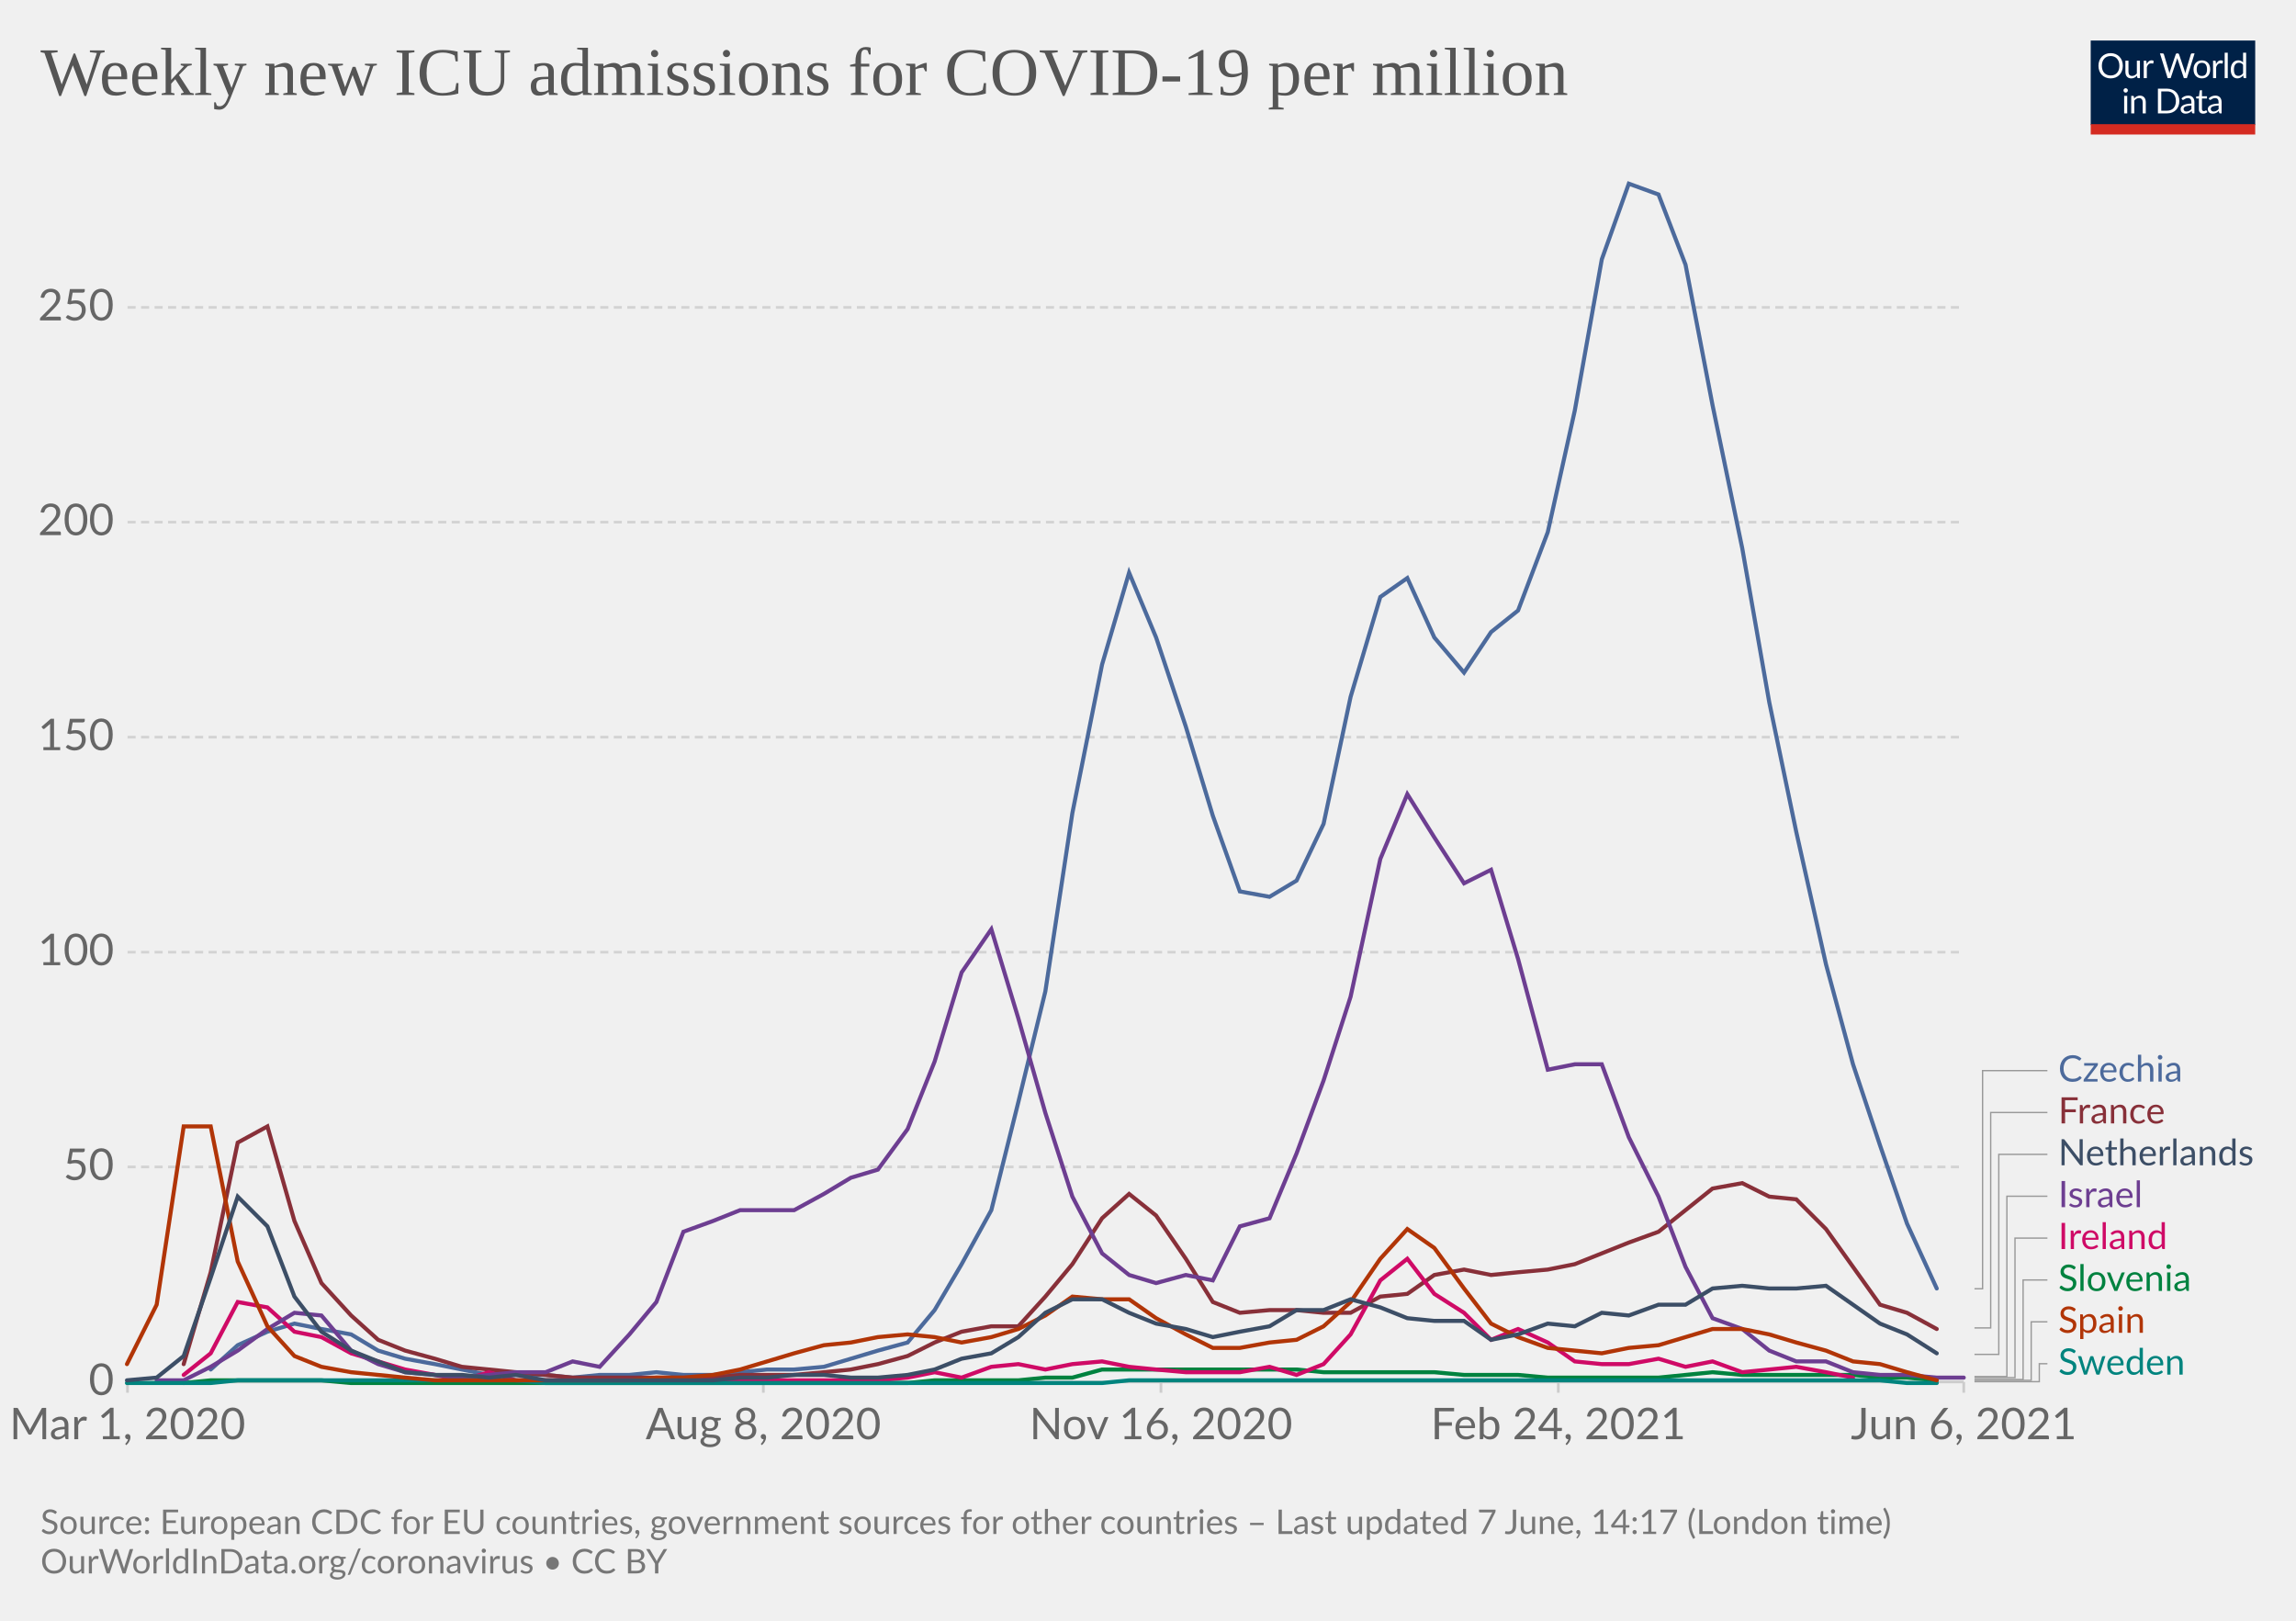
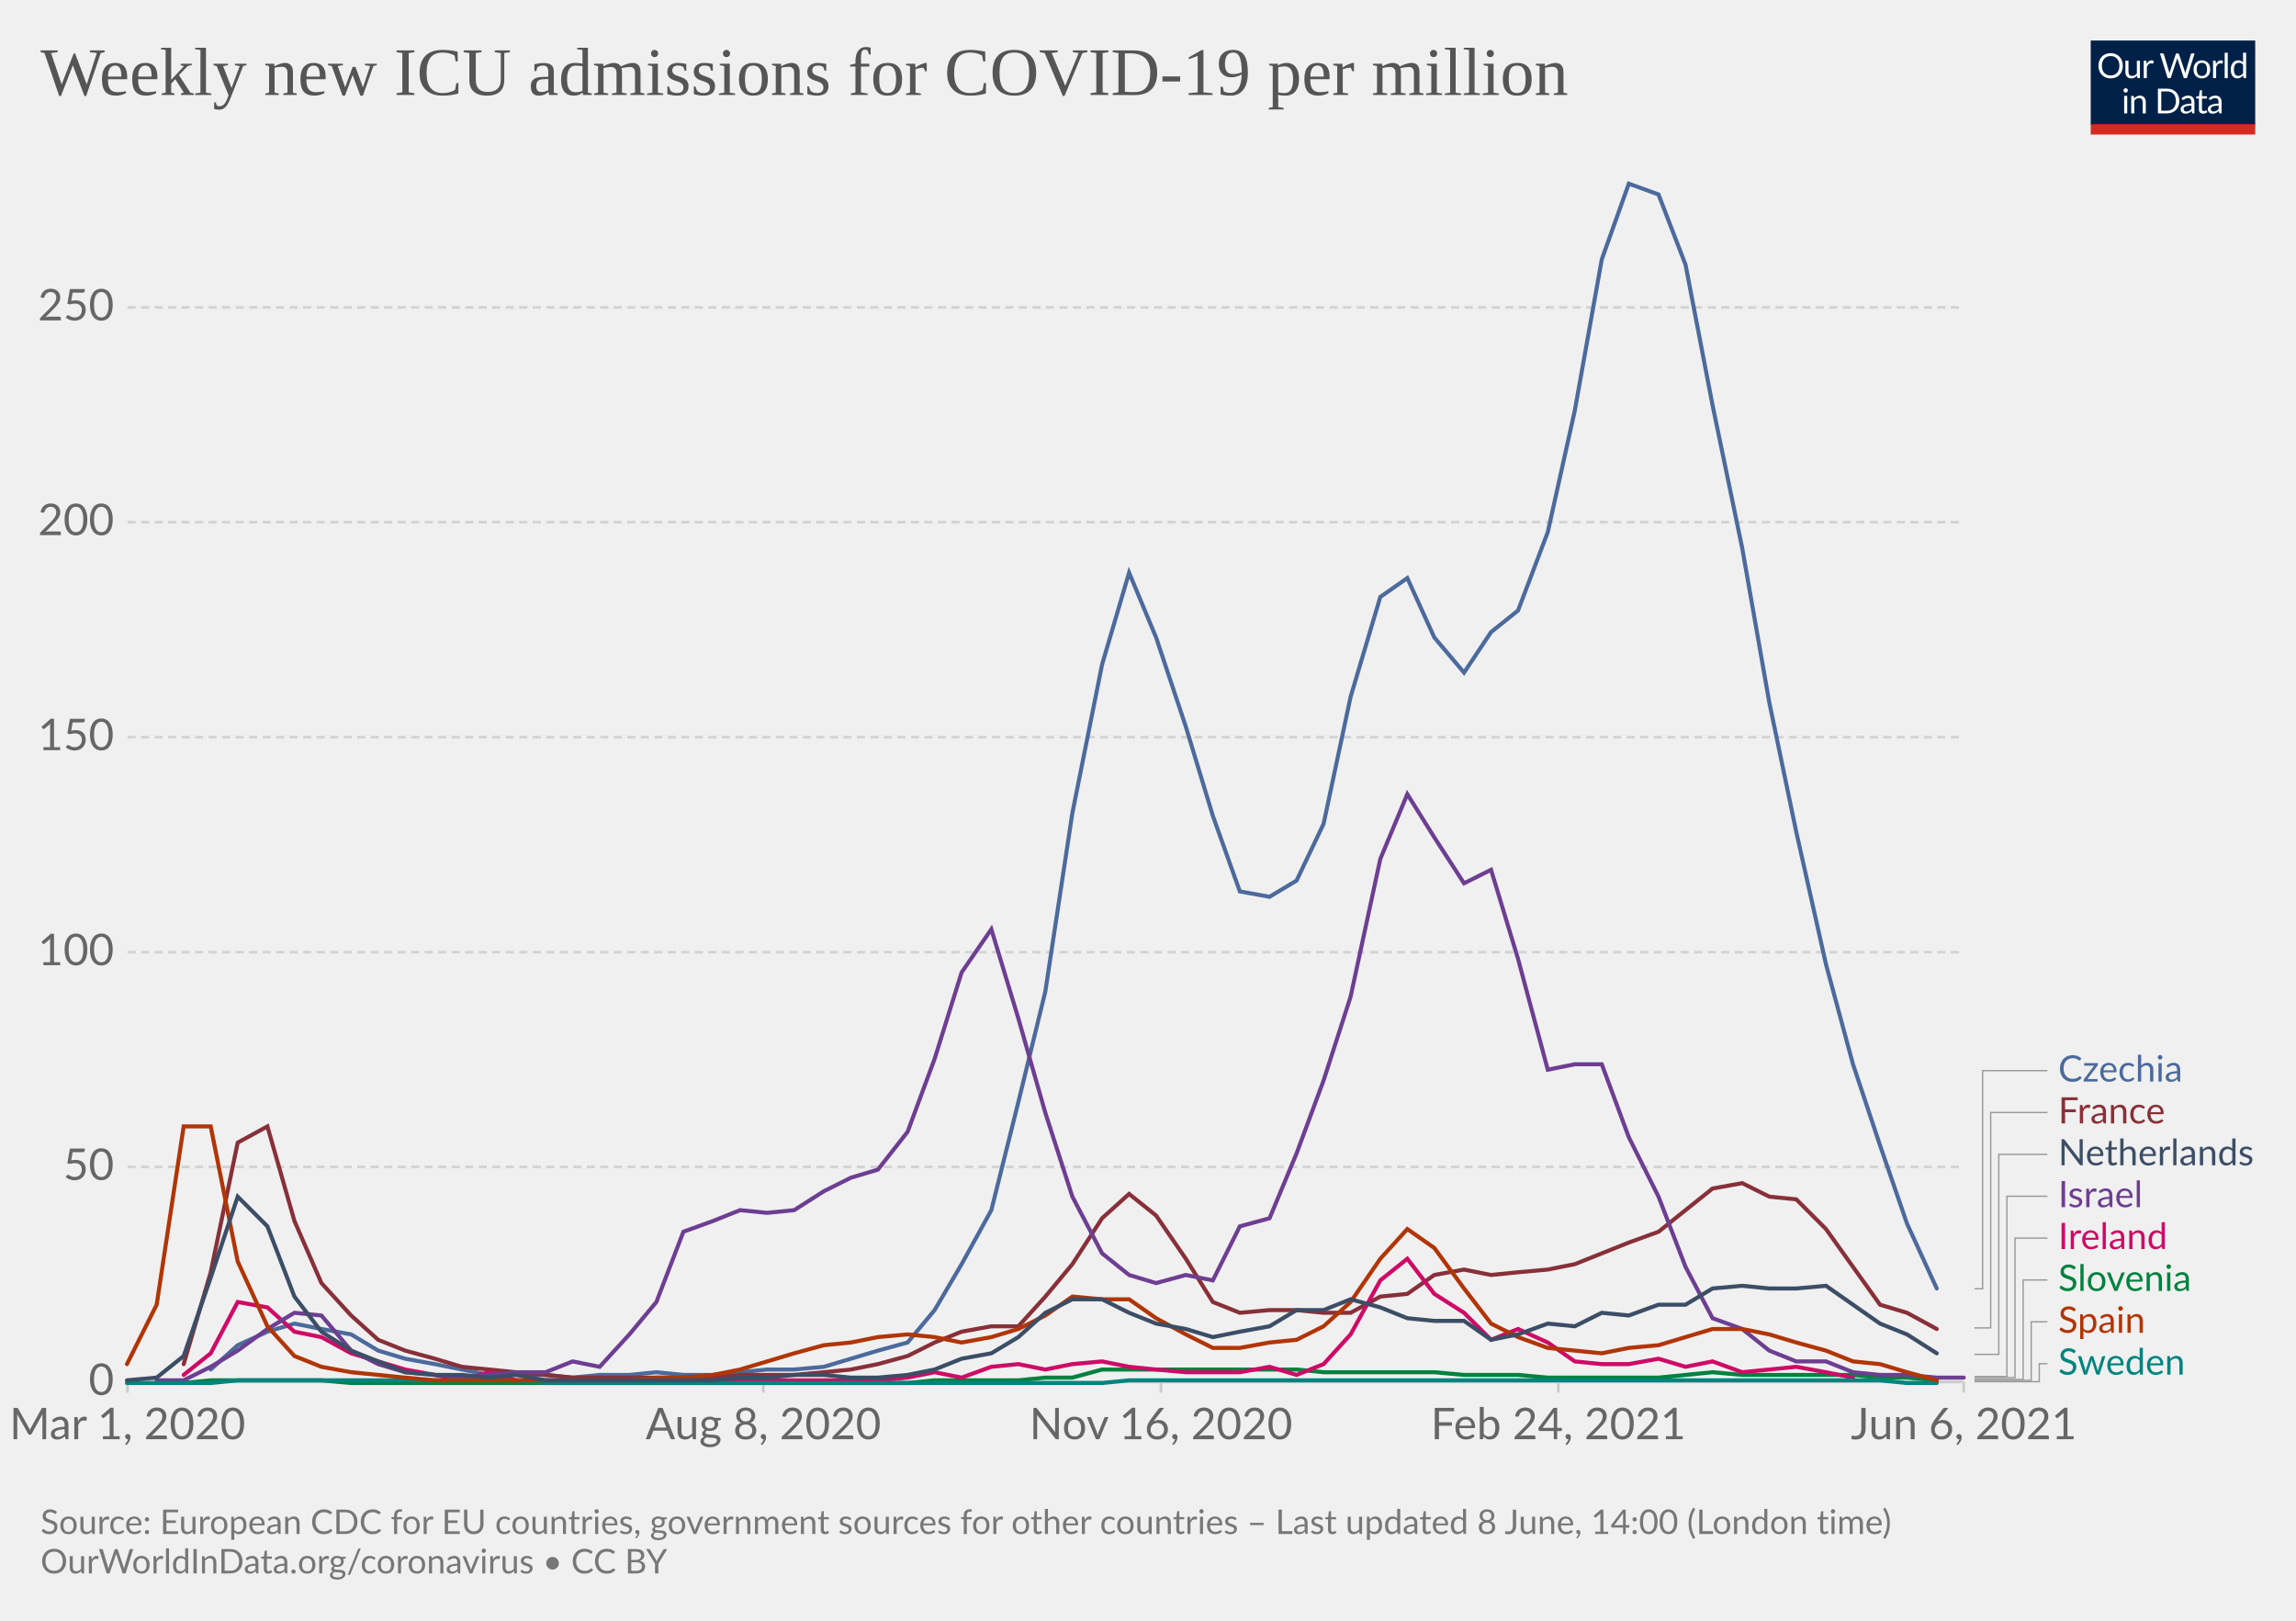
<svg xmlns="http://www.w3.org/2000/svg" version="1.1" style="background-color:#fff;-webkit-font-smoothing:antialiased" width="850" height="600" viewBox="0 0 850 600" font-family="Lato,'Helvetica Neue',Helvetica,Arial,sans-serif" font-size="18" text-rendering="optimizeLegibility">
  <g class="HeaderView">
    <g transform="matrix(.29 0 0 .29 774 15)">
      <svg className="owidLog" width="210" height="120" viewBox="0 0 210 120" fill="none">
        <g clip-path="url(#clip0)">
          <path d="M0 0h210v107.89H0V0z" fill="#002147" />
          <path d="M40.98 32.25c0 2.36-.38 4.53-1.12 6.51a14.26 14.26 0 01-8.1 8.4c-1.9.78-4.02 1.17-6.34 1.17a16.6 16.6 0 01-6.33-1.17 14.31 14.31 0 01-8.08-8.4 18.29 18.29 0 01-1.12-6.51c0-2.36.38-4.53 1.12-6.5.75-1.97 1.8-3.67 3.17-5.1a14.32 14.32 0 014.9-3.34c1.92-.8 4.03-1.19 6.34-1.19 2.32 0 4.43.4 6.34 1.19 1.92.8 3.56 1.9 4.93 3.34a14.87 14.87 0 013.17 5.1 18.1 18.1 0 011.12 6.5zm-4.38 0c0-1.94-.26-3.68-.8-5.22a10.91 10.91 0 00-2.24-3.89 9.68 9.68 0 00-3.52-2.46 11.95 11.95 0 00-4.62-.86c-1.68 0-3.21.28-4.6.86a9.88 9.88 0 00-3.54 2.46 10.91 10.91 0 00-2.24 3.9c-.53 1.53-.8 3.27-.8 5.2 0 1.94.27 3.68.8 5.22a11.17 11.17 0 002.24 3.9 10.01 10.01 0 003.55 2.44c1.38.56 2.9.83 4.6.83s3.24-.27 4.61-.83a9.8 9.8 0 003.52-2.44 11.17 11.17 0 002.25-3.9c.53-1.54.8-3.28.8-5.21zm26.22-6.54V48H60.5c-.56 0-.9-.27-1.05-.81l-.31-2.4a12.45 12.45 0 01-3.26 2.6c-1.2.64-2.58.96-4.13.96-1.22 0-2.3-.2-3.24-.6a6.52 6.52 0 01-2.33-1.7 7.37 7.37 0 01-1.43-2.67c-.3-1.04-.46-2.2-.46-3.45V25.7h3.91v14.22c0 1.68.38 2.99 1.15 3.91.77.93 1.96 1.39 3.54 1.39 1.16 0 2.24-.27 3.23-.82a10.42 10.42 0 002.8-2.28V25.7h3.91zm8.61 4.47a9.94 9.94 0 012.6-3.56 5.64 5.64 0 013.76-1.3c.47 0 .92.05 1.34.15.44.1.83.27 1.17.49l-.3 2.92c-.09.37-.3.55-.66.55-.2 0-.5-.04-.9-.13a6.21 6.21 0 00-3.24.18 4.23 4.23 0 00-1.47.92c-.42.4-.81.9-1.17 1.5-.33.58-.64 1.26-.92 2.02V48H67.7V25.71h2.25c.42 0 .72.08.88.25.16.16.27.44.33.83l.26 3.39zm61.16-13.7L122.75 48h-3.82l-7.99-24.05a21.95 21.95 0 01-.42-1.58 38.36 38.36 0 01-.44 1.58L102.05 48h-3.83L88.4 16.47h3.54c.38 0 .7.1.95.29.26.2.43.43.5.73l6.52 21.9.28 1.28.29 1.46.3-1.46.38-1.27 7.41-21.91c.1-.25.26-.48.51-.69.27-.22.58-.33.95-.33h1.23c.38 0 .69.1.92.29a1.77 1.77 0 01.53.73l7.4 21.9a28.4 28.4 0 01.68 2.62 29.52 29.52 0 01.52-2.61l6.54-21.91a1.31 1.31 0 01.48-.7c.27-.21.58-.32.95-.32h3.32zm9.35 8.88c1.63 0 3.1.27 4.4.82a9.43 9.43 0 015.46 5.94c.5 1.4.74 2.98.74 4.73 0 1.76-.25 3.34-.74 4.75a9.43 9.43 0 01-5.46 5.92c-1.3.52-2.77.79-4.4.79-1.64 0-3.12-.27-4.44-.8a9.42 9.42 0 01-3.35-2.3c-.92-1-1.63-2.2-2.13-3.61-.49-1.41-.73-3-.73-4.75s.24-3.33.73-4.73c.5-1.43 1.2-2.64 2.13-3.63a9.4 9.4 0 013.35-2.31c1.32-.55 2.8-.82 4.44-.82zm0 19.89c2.2 0 3.84-.73 4.93-2.2 1.08-1.48 1.63-3.54 1.63-6.18 0-2.66-.55-4.72-1.63-6.2-1.09-1.49-2.73-2.23-4.93-2.23-1.12 0-2.09.2-2.93.57a5.71 5.71 0 00-2.06 1.65 7.5 7.5 0 00-1.24 2.67c-.26 1.04-.4 2.22-.4 3.54 0 2.64.55 4.7 1.64 6.18 1.1 1.47 2.76 2.2 4.99 2.2zm17.97-15.07a9.94 9.94 0 012.6-3.56 5.64 5.64 0 013.76-1.3c.47 0 .91.05 1.34.15.44.1.83.27 1.16.49l-.28 2.92c-.09.37-.31.55-.66.55-.2 0-.5-.04-.9-.13a6.2 6.2 0 00-3.24.18 4.23 4.23 0 00-1.47.92c-.43.4-.82.9-1.17 1.5a13.1 13.1 0 00-.92 2.02V48h-3.94V25.71h2.24c.43 0 .72.08.88.25.17.16.28.44.33.83l.27 3.39zm15.04-14.59V48h-3.92V15.6h3.92zm19.55 15.43a6.22 6.22 0 00-2.38-2.05 6.7 6.7 0 00-2.86-.6c-2.07 0-3.66.75-4.77 2.23-1.12 1.48-1.68 3.6-1.68 6.33 0 1.46.13 2.7.38 3.74a7.29 7.29 0 001.1 2.56 4.35 4.35 0 001.78 1.45c.7.3 1.5.46 2.4.46 1.29 0 2.41-.3 3.36-.88a9.6 9.6 0 002.67-2.49V31.02zm3.91-15.43V48h-2.33c-.56 0-.9-.27-1.06-.81l-.35-2.71a12.13 12.13 0 01-3.25 2.77 8.28 8.28 0 01-4.23 1.06 7.31 7.31 0 01-6.14-2.9c-.73-.96-1.3-2.15-1.69-3.57a18.35 18.35 0 01.07-9.48 11.29 11.29 0 011.89-3.7 8.7 8.7 0 017.06-3.34 7.96 7.96 0 016.12 2.62V15.59h3.91zM46.61 70.71V93H42.7V70.71h3.91zm.84-7c0 .39-.08.75-.24 1.09a2.81 2.81 0 01-1.52 1.47 2.67 2.67 0 01-2.16 0 2.9 2.9 0 01-1.45-1.47 2.67 2.67 0 010-2.16c.15-.35.35-.65.6-.9.25-.27.53-.47.85-.62a2.67 2.67 0 012.16 0c.35.15.65.35.9.62.27.25.47.55.62.9.16.34.24.7.24 1.08zm7.97 10.24c.49-.54 1-1.04 1.54-1.48a9.85 9.85 0 013.66-1.84 8.96 8.96 0 015.43.35c.94.4 1.72.97 2.33 1.71a7.36 7.36 0 011.43 2.67c.32 1.04.49 2.19.49 3.45V93h-3.94V78.81c0-1.69-.4-3-1.17-3.92-.76-.93-1.93-1.4-3.5-1.4a6.6 6.6 0 00-3.25.83c-1 .56-1.92 1.31-2.77 2.27V93h-3.94V70.71h2.35c.56 0 .9.28 1.04.82l.3 2.42zm57.7 3.3c0 2.36-.37 4.5-1.11 6.44a14.3 14.3 0 01-3.17 4.98 14.1 14.1 0 01-4.93 3.2c-1.9.76-4.02 1.13-6.33 1.13H85.8V61.47h11.77c2.31 0 4.42.39 6.33 1.15a13.8 13.8 0 018.1 8.18 17.75 17.75 0 011.12 6.45zm-4.37 0c0-1.94-.26-3.67-.8-5.2a10.94 10.94 0 00-2.23-3.87 9.57 9.57 0 00-3.53-2.42 12.23 12.23 0 00-4.61-.83h-7.5v24.62h7.5c1.7 0 3.24-.28 4.61-.84a9.7 9.7 0 003.53-2.4 10.94 10.94 0 002.24-3.87c.53-1.53.8-3.26.8-5.2zm19.8 5.72c-1.8.06-3.34.2-4.62.44-1.26.22-2.3.51-3.1.88-.8.36-1.37.8-1.74 1.3-.35.5-.53 1.05-.53 1.67 0 .58.1 1.1.3 1.52a3 3 0 00.76 1.05c.34.27.73.46 1.17.6a6.13 6.13 0 001.45.17 7.28 7.28 0 003.5-.81 11.95 11.95 0 002.82-2.2v-4.62zm-12.65-9.11a12.73 12.73 0 013.98-2.66c1.43-.59 3-.88 4.73-.88 1.25 0 2.36.2 3.33.61a6.81 6.81 0 013.94 4.38c.33 1.04.5 2.19.5 3.43V93h-1.74a1.8 1.8 0 01-.88-.18c-.2-.13-.36-.38-.48-.74l-.44-2.12-1.72 1.46a9.48 9.48 0 01-3.74 1.7c-.69.15-1.46.23-2.3.23-.87 0-1.69-.12-2.45-.35a5.34 5.34 0 01-3.34-2.93 6.64 6.64 0 01-.49-2.64c0-.88.25-1.72.73-2.53a6.33 6.33 0 012.35-2.17c1.09-.63 2.5-1.15 4.25-1.54 1.75-.41 3.89-.65 6.42-.7v-1.75c0-1.73-.37-3.03-1.12-3.91-.75-.9-1.84-1.34-3.28-1.34-.97 0-1.78.12-2.44.37-.64.23-1.2.5-1.7.81l-1.23.82c-.33.23-.67.35-1 .35-.27 0-.5-.07-.69-.2a2.1 2.1 0 01-.48-.53l-.7-1.25zm27.67 19.5c-1.76 0-3.12-.5-4.07-1.48-.94-.98-1.41-2.4-1.41-4.25V74h-2.68a.9.9 0 01-.6-.2c-.16-.14-.24-.36-.24-.66v-1.56l3.65-.46.9-6.89a.9.9 0 01.29-.52.88.88 0 01.62-.22H142v7.67h6.44V74H142v13.38c0 .94.22 1.63.68 2.09.45.45 1.04.68 1.76.68a3.21 3.21 0 001.85-.53l.55-.35c.16-.12.3-.18.41-.18.2 0 .4.13.55.38l1.15 1.87a7.45 7.45 0 01-2.44 1.5 8.53 8.53 0 01-2.95.52zm19.68-10.4c-1.8.07-3.34.21-4.62.45-1.26.22-2.3.51-3.1.88-.8.36-1.37.8-1.74 1.3-.35.5-.53 1.05-.53 1.67 0 .58.1 1.1.3 1.52a2.9 2.9 0 00.76 1.05c.34.27.73.46 1.17.6a6.13 6.13 0 001.45.17 7.3 7.3 0 003.5-.81 12.04 12.04 0 002.82-2.2v-4.62zm-12.65-9.1a12.72 12.72 0 013.99-2.66c1.42-.59 3-.88 4.72-.88 1.25 0 2.36.2 3.33.61a6.81 6.81 0 013.94 4.38c.33 1.04.5 2.19.5 3.43V93h-1.74a1.8 1.8 0 01-.88-.18c-.2-.13-.36-.38-.48-.74l-.44-2.12-1.72 1.46a9.48 9.48 0 01-3.74 1.7c-.69.15-1.46.23-2.3.23-.87 0-1.69-.12-2.45-.35a5.33 5.33 0 01-3.34-2.93 6.62 6.62 0 01-.49-2.64c0-.88.25-1.72.73-2.53a6.33 6.33 0 012.35-2.17c1.09-.63 2.5-1.15 4.25-1.54a31.2 31.2 0 016.42-.7v-1.75c0-1.73-.37-3.03-1.12-3.91-.75-.9-1.84-1.34-3.28-1.34-.97 0-1.78.12-2.44.37-.64.23-1.2.5-1.7.81l-1.22.82c-.34.23-.68.35-1.02.35-.26 0-.49-.07-.68-.2a1.88 1.88 0 01-.48-.53l-.7-1.25zM40.98 32.25c0 2.36-.38 4.53-1.12 6.51a14.26 14.26 0 01-8.1 8.4c-1.9.78-4.02 1.17-6.34 1.17a16.6 16.6 0 01-6.33-1.17 14.31 14.31 0 01-8.08-8.4 18.29 18.29 0 01-1.12-6.51c0-2.36.38-4.53 1.12-6.5.75-1.97 1.8-3.67 3.17-5.1a14.32 14.32 0 014.9-3.34c1.92-.8 4.03-1.19 6.34-1.19 2.32 0 4.43.4 6.34 1.19 1.92.8 3.56 1.9 4.93 3.34a14.87 14.87 0 013.17 5.1 18.1 18.1 0 011.12 6.5zm-4.38 0c0-1.94-.26-3.68-.8-5.22a10.91 10.91 0 00-2.24-3.89 9.68 9.68 0 00-3.52-2.46 11.95 11.95 0 00-4.62-.86c-1.68 0-3.21.28-4.6.86a9.88 9.88 0 00-3.54 2.46 10.91 10.91 0 00-2.24 3.9c-.53 1.53-.8 3.27-.8 5.2 0 1.94.27 3.68.8 5.22a11.17 11.17 0 002.24 3.9 10.01 10.01 0 003.55 2.44c1.38.56 2.9.83 4.6.83s3.24-.27 4.61-.83a9.8 9.8 0 003.52-2.44 11.17 11.17 0 002.25-3.9c.53-1.54.8-3.28.8-5.21zm26.22-6.54V48H60.5c-.56 0-.9-.27-1.05-.81l-.31-2.4a12.45 12.45 0 01-3.26 2.6c-1.2.64-2.58.96-4.13.96-1.22 0-2.3-.2-3.24-.6a6.52 6.52 0 01-2.33-1.7 7.37 7.37 0 01-1.43-2.67c-.3-1.04-.46-2.2-.46-3.45V25.7h3.91v14.22c0 1.68.38 2.99 1.15 3.91.77.93 1.96 1.39 3.54 1.39 1.16 0 2.24-.27 3.23-.82a10.42 10.42 0 002.8-2.28V25.7h3.91zm8.61 4.47a9.94 9.94 0 012.6-3.56 5.64 5.64 0 013.76-1.3c.47 0 .92.05 1.34.15.44.1.83.27 1.17.49l-.3 2.92c-.09.37-.3.55-.66.55-.2 0-.5-.04-.9-.13a6.21 6.21 0 00-3.24.18 4.23 4.23 0 00-1.47.92c-.42.4-.81.9-1.17 1.5-.33.58-.64 1.26-.92 2.02V48H67.7V25.71h2.25c.42 0 .72.08.88.25.16.16.27.44.33.83l.26 3.39zm61.16-13.7L122.75 48h-3.82l-7.99-24.05a21.95 21.95 0 01-.42-1.58 38.36 38.36 0 01-.44 1.58L102.05 48h-3.83L88.4 16.47h3.54c.38 0 .7.1.95.29.26.2.43.43.5.73l6.52 21.9.28 1.28.29 1.46.3-1.46.38-1.27 7.41-21.91c.1-.25.26-.48.51-.69.27-.22.58-.33.95-.33h1.23c.38 0 .69.1.92.29a1.77 1.77 0 01.53.73l7.4 21.9a28.4 28.4 0 01.68 2.62 29.52 29.52 0 01.52-2.61l6.54-21.91a1.31 1.31 0 01.48-.7c.27-.21.58-.32.95-.32h3.32zm9.35 8.88c1.63 0 3.1.27 4.4.82a9.43 9.43 0 015.46 5.94c.5 1.4.74 2.98.74 4.73 0 1.76-.25 3.34-.74 4.75a9.43 9.43 0 01-5.46 5.92c-1.3.52-2.77.79-4.4.79-1.64 0-3.12-.27-4.44-.8a9.42 9.42 0 01-3.35-2.3c-.92-1-1.63-2.2-2.13-3.61-.49-1.41-.73-3-.73-4.75s.24-3.33.73-4.73c.5-1.43 1.2-2.64 2.13-3.63a9.4 9.4 0 013.35-2.31c1.32-.55 2.8-.82 4.44-.82zm0 19.89c2.2 0 3.84-.73 4.93-2.2 1.08-1.48 1.63-3.54 1.63-6.18 0-2.66-.55-4.72-1.63-6.2-1.09-1.49-2.73-2.23-4.93-2.23-1.12 0-2.09.2-2.93.57a5.71 5.71 0 00-2.06 1.65 7.5 7.5 0 00-1.24 2.67c-.26 1.04-.4 2.22-.4 3.54 0 2.64.55 4.7 1.64 6.18 1.1 1.47 2.76 2.2 4.99 2.2zm17.97-15.07a9.94 9.94 0 012.6-3.56 5.64 5.64 0 013.76-1.3c.47 0 .91.05 1.34.15.44.1.83.27 1.16.49l-.28 2.92c-.09.37-.31.55-.66.55-.2 0-.5-.04-.9-.13a6.2 6.2 0 00-3.24.18 4.23 4.23 0 00-1.47.92c-.43.4-.82.9-1.17 1.5a13.1 13.1 0 00-.92 2.02V48h-3.94V25.71h2.24c.43 0 .72.08.88.25.17.16.28.44.33.83l.27 3.39zm15.04-14.59V48h-3.92V15.6h3.92zm19.55 15.43a6.22 6.22 0 00-2.38-2.05 6.7 6.7 0 00-2.86-.6c-2.07 0-3.66.75-4.77 2.23-1.12 1.48-1.68 3.6-1.68 6.33 0 1.46.13 2.7.38 3.74a7.29 7.29 0 001.1 2.56 4.35 4.35 0 001.78 1.45c.7.3 1.5.46 2.4.46 1.29 0 2.41-.3 3.36-.88a9.6 9.6 0 002.67-2.49V31.02zm3.91-15.43V48h-2.33c-.56 0-.9-.27-1.06-.81l-.35-2.71a12.13 12.13 0 01-3.25 2.77 8.28 8.28 0 01-4.23 1.06 7.31 7.31 0 01-6.14-2.9c-.73-.96-1.3-2.15-1.69-3.57a18.35 18.35 0 01.07-9.48 11.29 11.29 0 011.89-3.7 8.7 8.7 0 017.06-3.34 7.96 7.96 0 016.12 2.62V15.59h3.91zM46.61 70.71V93H42.7V70.71h3.91zm.84-7c0 .39-.08.75-.24 1.09a2.81 2.81 0 01-1.52 1.47 2.67 2.67 0 01-2.16 0 2.9 2.9 0 01-1.45-1.47 2.67 2.67 0 010-2.16c.15-.35.35-.65.6-.9.25-.27.53-.47.85-.62a2.67 2.67 0 012.16 0c.35.15.65.35.9.62.27.25.47.55.62.9.16.34.24.7.24 1.08zm7.97 10.24c.49-.54 1-1.04 1.54-1.48a9.85 9.85 0 013.66-1.84 8.96 8.96 0 015.43.35c.94.4 1.72.97 2.33 1.71a7.36 7.36 0 011.43 2.67c.32 1.04.49 2.19.49 3.45V93h-3.94V78.81c0-1.69-.4-3-1.17-3.92-.76-.93-1.93-1.4-3.5-1.4a6.6 6.6 0 00-3.25.83c-1 .56-1.92 1.31-2.77 2.27V93h-3.94V70.71h2.35c.56 0 .9.28 1.04.82l.3 2.42zm57.7 3.3c0 2.36-.37 4.5-1.11 6.44a14.3 14.3 0 01-3.17 4.98 14.1 14.1 0 01-4.93 3.2c-1.9.76-4.02 1.13-6.33 1.13H85.8V61.47h11.77c2.31 0 4.42.39 6.33 1.15a13.8 13.8 0 018.1 8.18 17.75 17.75 0 011.12 6.45zm-4.37 0c0-1.94-.26-3.67-.8-5.2a10.94 10.94 0 00-2.23-3.87 9.57 9.57 0 00-3.53-2.42 12.23 12.23 0 00-4.61-.83h-7.5v24.62h7.5c1.7 0 3.24-.28 4.61-.84a9.7 9.7 0 003.53-2.4 10.94 10.94 0 002.24-3.87c.53-1.53.8-3.26.8-5.2zm19.8 5.72c-1.8.06-3.34.2-4.62.44-1.26.22-2.3.51-3.1.88-.8.36-1.37.8-1.74 1.3-.35.5-.53 1.05-.53 1.67 0 .58.1 1.1.3 1.52a3 3 0 00.76 1.05c.34.27.73.46 1.17.6a6.13 6.13 0 001.45.17 7.28 7.28 0 003.5-.81 11.95 11.95 0 002.82-2.2v-4.62zm-12.65-9.11a12.73 12.73 0 013.98-2.66c1.43-.59 3-.88 4.73-.88 1.25 0 2.36.2 3.33.61a6.81 6.81 0 013.94 4.38c.33 1.04.5 2.19.5 3.43V93h-1.74a1.8 1.8 0 01-.88-.18c-.2-.13-.36-.38-.48-.74l-.44-2.12-1.72 1.46a9.48 9.48 0 01-3.74 1.7c-.69.15-1.46.23-2.3.23-.87 0-1.69-.12-2.45-.35a5.34 5.34 0 01-3.34-2.93 6.64 6.64 0 01-.49-2.64c0-.88.25-1.72.73-2.53a6.33 6.33 0 012.35-2.17c1.09-.63 2.5-1.15 4.25-1.54 1.75-.41 3.89-.65 6.42-.7v-1.75c0-1.73-.37-3.03-1.12-3.91-.75-.9-1.84-1.34-3.28-1.34-.97 0-1.78.12-2.44.37-.64.23-1.2.5-1.7.81l-1.23.82c-.33.23-.67.35-1 .35-.27 0-.5-.07-.69-.2a2.1 2.1 0 01-.48-.53l-.7-1.25zm27.67 19.5c-1.76 0-3.12-.5-4.07-1.48-.94-.98-1.41-2.4-1.41-4.25V74h-2.68a.9.9 0 01-.6-.2c-.16-.14-.24-.36-.24-.66v-1.56l3.65-.46.9-6.89a.9.9 0 01.29-.52.88.88 0 01.62-.22H142v7.67h6.44V74H142v13.38c0 .94.22 1.63.68 2.09.45.45 1.04.68 1.76.68a3.21 3.21 0 001.85-.53l.55-.35c.16-.12.3-.18.41-.18.2 0 .4.13.55.38l1.15 1.87a7.45 7.45 0 01-2.44 1.5 8.53 8.53 0 01-2.95.52zm19.68-10.4c-1.8.07-3.34.21-4.62.45-1.26.22-2.3.51-3.1.88-.8.36-1.37.8-1.74 1.3-.35.5-.53 1.05-.53 1.67 0 .58.1 1.1.3 1.52a2.9 2.9 0 00.76 1.05c.34.27.73.46 1.17.6a6.13 6.13 0 001.45.17 7.3 7.3 0 003.5-.81 12.04 12.04 0 002.82-2.2v-4.62zm-12.65-9.1a12.72 12.72 0 013.99-2.66c1.42-.59 3-.88 4.72-.88 1.25 0 2.36.2 3.33.61a6.81 6.81 0 013.94 4.38c.33 1.04.5 2.19.5 3.43V93h-1.74a1.8 1.8 0 01-.88-.18c-.2-.13-.36-.38-.48-.74l-.44-2.12-1.72 1.46a9.48 9.48 0 01-3.74 1.7c-.69.15-1.46.23-2.3.23-.87 0-1.69-.12-2.45-.35a5.33 5.33 0 01-3.34-2.93 6.62 6.62 0 01-.49-2.64c0-.88.25-1.72.73-2.53a6.33 6.33 0 012.35-2.17c1.09-.63 2.5-1.15 4.25-1.54a31.2 31.2 0 016.42-.7v-1.75c0-1.73-.37-3.03-1.12-3.91-.75-.9-1.84-1.34-3.28-1.34-.97 0-1.78.12-2.44.37-.64.23-1.2.5-1.7.81l-1.22.82c-.34.23-.68.35-1.02.35-.26 0-.49-.07-.68-.2a1.88 1.88 0 01-.48-.53l-.7-1.25zM40.98 32.25c0 2.36-.38 4.53-1.12 6.51a14.26 14.26 0 01-8.1 8.4c-1.9.78-4.02 1.17-6.34 1.17a16.6 16.6 0 01-6.33-1.17 14.31 14.31 0 01-8.08-8.4 18.29 18.29 0 01-1.12-6.51c0-2.36.38-4.53 1.12-6.5.75-1.97 1.8-3.67 3.17-5.1a14.32 14.32 0 014.9-3.34c1.92-.8 4.03-1.19 6.34-1.19 2.32 0 4.43.4 6.34 1.19 1.92.8 3.56 1.9 4.93 3.34a14.87 14.87 0 013.17 5.1 18.1 18.1 0 011.12 6.5zm-4.38 0c0-1.94-.26-3.68-.8-5.22a10.91 10.91 0 00-2.24-3.89 9.68 9.68 0 00-3.52-2.46 11.95 11.95 0 00-4.62-.86c-1.68 0-3.21.28-4.6.86a9.88 9.88 0 00-3.54 2.46 10.91 10.91 0 00-2.24 3.9c-.53 1.53-.8 3.27-.8 5.2 0 1.94.27 3.68.8 5.22a11.17 11.17 0 002.24 3.9 10.01 10.01 0 003.55 2.44c1.38.56 2.9.83 4.6.83s3.24-.27 4.61-.83a9.8 9.8 0 003.52-2.44 11.17 11.17 0 002.25-3.9c.53-1.54.8-3.28.8-5.21zm26.22-6.54V48H60.5c-.56 0-.9-.27-1.05-.81l-.31-2.4a12.45 12.45 0 01-3.26 2.6c-1.2.64-2.58.96-4.13.96-1.22 0-2.3-.2-3.24-.6a6.52 6.52 0 01-2.33-1.7 7.37 7.37 0 01-1.43-2.67c-.3-1.04-.46-2.2-.46-3.45V25.7h3.91v14.22c0 1.68.38 2.99 1.15 3.91.77.93 1.96 1.39 3.54 1.39 1.16 0 2.24-.27 3.23-.82a10.42 10.42 0 002.8-2.28V25.7h3.91zm8.61 4.47a9.94 9.94 0 012.6-3.56 5.64 5.64 0 013.76-1.3c.47 0 .92.05 1.34.15.44.1.83.27 1.17.49l-.3 2.92c-.09.37-.3.55-.66.55-.2 0-.5-.04-.9-.13a6.21 6.21 0 00-3.24.18 4.23 4.23 0 00-1.47.92c-.42.4-.81.9-1.17 1.5-.33.58-.64 1.26-.92 2.02V48H67.7V25.71h2.25c.42 0 .72.08.88.25.16.16.27.44.33.83l.26 3.39zm61.16-13.7L122.75 48h-3.82l-7.99-24.05a21.95 21.95 0 01-.42-1.58 38.36 38.36 0 01-.44 1.58L102.05 48h-3.83L88.4 16.47h3.54c.38 0 .7.1.95.29.26.2.43.43.5.73l6.52 21.9.28 1.28.29 1.46.3-1.46.38-1.27 7.41-21.91c.1-.25.26-.48.51-.69.27-.22.58-.33.95-.33h1.23c.38 0 .69.1.92.29a1.77 1.77 0 01.53.73l7.4 21.9a28.4 28.4 0 01.68 2.62 29.52 29.52 0 01.52-2.61l6.54-21.91a1.31 1.31 0 01.48-.7c.27-.21.58-.32.95-.32h3.32zm9.35 8.88c1.63 0 3.1.27 4.4.82a9.43 9.43 0 015.46 5.94c.5 1.4.74 2.98.74 4.73 0 1.76-.25 3.34-.74 4.75a9.43 9.43 0 01-5.46 5.92c-1.3.52-2.77.79-4.4.79-1.64 0-3.12-.27-4.44-.8a9.42 9.42 0 01-3.35-2.3c-.92-1-1.63-2.2-2.13-3.61-.49-1.41-.73-3-.73-4.75s.24-3.33.73-4.73c.5-1.43 1.2-2.64 2.13-3.63a9.4 9.4 0 013.35-2.31c1.32-.55 2.8-.82 4.44-.82zm0 19.89c2.2 0 3.84-.73 4.93-2.2 1.08-1.48 1.63-3.54 1.63-6.18 0-2.66-.55-4.72-1.63-6.2-1.09-1.49-2.73-2.23-4.93-2.23-1.12 0-2.09.2-2.93.57a5.71 5.71 0 00-2.06 1.65 7.5 7.5 0 00-1.24 2.67c-.26 1.04-.4 2.22-.4 3.54 0 2.64.55 4.7 1.64 6.18 1.1 1.47 2.76 2.2 4.99 2.2zm17.97-15.07a9.94 9.94 0 012.6-3.56 5.64 5.64 0 013.76-1.3c.47 0 .91.05 1.34.15.44.1.83.27 1.16.49l-.28 2.92c-.09.37-.31.55-.66.55-.2 0-.5-.04-.9-.13a6.2 6.2 0 00-3.24.18 4.23 4.23 0 00-1.47.92c-.43.4-.82.9-1.17 1.5a13.1 13.1 0 00-.92 2.02V48h-3.94V25.71h2.24c.43 0 .72.08.88.25.17.16.28.44.33.83l.27 3.39zm15.04-14.59V48h-3.92V15.6h3.92zm19.55 15.43a6.22 6.22 0 00-2.38-2.05 6.7 6.7 0 00-2.86-.6c-2.07 0-3.66.75-4.77 2.23-1.12 1.48-1.68 3.6-1.68 6.33 0 1.46.13 2.7.38 3.74a7.29 7.29 0 001.1 2.56 4.35 4.35 0 001.78 1.45c.7.3 1.5.46 2.4.46 1.29 0 2.41-.3 3.36-.88a9.6 9.6 0 002.67-2.49V31.02zm3.91-15.43V48h-2.33c-.56 0-.9-.27-1.06-.81l-.35-2.71a12.13 12.13 0 01-3.25 2.77 8.28 8.28 0 01-4.23 1.06 7.31 7.31 0 01-6.14-2.9c-.73-.96-1.3-2.15-1.69-3.57a18.35 18.35 0 01.07-9.48 11.29 11.29 0 011.89-3.7 8.7 8.7 0 017.06-3.34 7.96 7.96 0 016.12 2.62V15.59h3.91zM46.61 70.71V93H42.7V70.71h3.91zm.84-7c0 .39-.08.75-.24 1.09a2.81 2.81 0 01-1.52 1.47 2.67 2.67 0 01-2.16 0 2.9 2.9 0 01-1.45-1.47 2.67 2.67 0 010-2.16c.15-.35.35-.65.6-.9.25-.27.53-.47.85-.62a2.67 2.67 0 012.16 0c.35.15.65.35.9.62.27.25.47.55.62.9.16.34.24.7.24 1.08zm7.97 10.24c.49-.54 1-1.04 1.54-1.48a9.85 9.85 0 013.66-1.84 8.96 8.96 0 015.43.35c.94.4 1.72.97 2.33 1.71a7.36 7.36 0 011.43 2.67c.32 1.04.49 2.19.49 3.45V93h-3.94V78.81c0-1.69-.4-3-1.17-3.92-.76-.93-1.93-1.4-3.5-1.4a6.6 6.6 0 00-3.25.83c-1 .56-1.92 1.31-2.77 2.27V93h-3.94V70.71h2.35c.56 0 .9.28 1.04.82l.3 2.42zm57.7 3.3c0 2.36-.37 4.5-1.11 6.44a14.3 14.3 0 01-3.17 4.98 14.1 14.1 0 01-4.93 3.2c-1.9.76-4.02 1.13-6.33 1.13H85.8V61.47h11.77c2.31 0 4.42.39 6.33 1.15a13.8 13.8 0 018.1 8.18 17.75 17.75 0 011.12 6.45zm-4.37 0c0-1.94-.26-3.67-.8-5.2a10.94 10.94 0 00-2.23-3.87 9.57 9.57 0 00-3.53-2.42 12.23 12.23 0 00-4.61-.83h-7.5v24.62h7.5c1.7 0 3.24-.28 4.61-.84a9.7 9.7 0 003.53-2.4 10.94 10.94 0 002.24-3.87c.53-1.53.8-3.26.8-5.2zm19.8 5.72c-1.8.06-3.34.2-4.62.44-1.26.22-2.3.51-3.1.88-.8.36-1.37.8-1.74 1.3-.35.5-.53 1.05-.53 1.67 0 .58.1 1.1.3 1.52a3 3 0 00.76 1.05c.34.27.73.46 1.17.6a6.13 6.13 0 001.45.17 7.28 7.28 0 003.5-.81 11.95 11.95 0 002.82-2.2v-4.62zm-12.65-9.11a12.73 12.73 0 013.98-2.66c1.43-.59 3-.88 4.73-.88 1.25 0 2.36.2 3.33.61a6.81 6.81 0 013.94 4.38c.33 1.04.5 2.19.5 3.43V93h-1.74a1.8 1.8 0 01-.88-.18c-.2-.13-.36-.38-.48-.74l-.44-2.12-1.72 1.46a9.48 9.48 0 01-3.74 1.7c-.69.15-1.46.23-2.3.23-.87 0-1.69-.12-2.45-.35a5.34 5.34 0 01-3.34-2.93 6.64 6.64 0 01-.49-2.64c0-.88.25-1.72.73-2.53a6.33 6.33 0 012.35-2.17c1.09-.63 2.5-1.15 4.25-1.54 1.75-.41 3.89-.65 6.42-.7v-1.75c0-1.73-.37-3.03-1.12-3.91-.75-.9-1.84-1.34-3.28-1.34-.97 0-1.78.12-2.44.37-.64.23-1.2.5-1.7.81l-1.23.82c-.33.23-.67.35-1 .35-.27 0-.5-.07-.69-.2a2.1 2.1 0 01-.48-.53l-.7-1.25zm27.67 19.5c-1.76 0-3.12-.5-4.07-1.48-.94-.98-1.41-2.4-1.41-4.25V74h-2.68a.9.9 0 01-.6-.2c-.16-.14-.24-.36-.24-.66v-1.56l3.65-.46.9-6.89a.9.9 0 01.29-.52.88.88 0 01.62-.22H142v7.67h6.44V74H142v13.38c0 .94.22 1.63.68 2.09.45.45 1.04.68 1.76.68a3.21 3.21 0 001.85-.53l.55-.35c.16-.12.3-.18.41-.18.2 0 .4.13.55.38l1.15 1.87a7.45 7.45 0 01-2.44 1.5 8.53 8.53 0 01-2.95.52zm19.68-10.4c-1.8.07-3.34.21-4.62.45-1.26.22-2.3.51-3.1.88-.8.36-1.37.8-1.74 1.3-.35.5-.53 1.05-.53 1.67 0 .58.1 1.1.3 1.52a2.9 2.9 0 00.76 1.05c.34.27.73.46 1.17.6a6.13 6.13 0 001.45.17 7.3 7.3 0 003.5-.81 12.04 12.04 0 002.82-2.2v-4.62zm-12.65-9.1a12.72 12.72 0 013.99-2.66c1.42-.59 3-.88 4.72-.88 1.25 0 2.36.2 3.33.61a6.81 6.81 0 013.94 4.38c.33 1.04.5 2.19.5 3.43V93h-1.74a1.8 1.8 0 01-.88-.18c-.2-.13-.36-.38-.48-.74l-.44-2.12-1.72 1.46a9.48 9.48 0 01-3.74 1.7c-.69.15-1.46.23-2.3.23-.87 0-1.69-.12-2.45-.35a5.33 5.33 0 01-3.34-2.93 6.62 6.62 0 01-.49-2.64c0-.88.25-1.72.73-2.53a6.33 6.33 0 012.35-2.17c1.09-.63 2.5-1.15 4.25-1.54a31.2 31.2 0 016.42-.7v-1.75c0-1.73-.37-3.03-1.12-3.91-.75-.9-1.84-1.34-3.28-1.34-.97 0-1.78.12-2.44.37-.64.23-1.2.5-1.7.81l-1.22.82c-.34.23-.68.35-1.02.35-.26 0-.49-.07-.68-.2a1.88 1.88 0 01-.48-.53l-.7-1.25z" fill="#fff" />
          <path fill="#D42B21" d="M0 106.79h210V120H0z" />
        </g>
        <defs>
          <clipPath id="clip0">
            <path fill="#fff" d="M0 0h210v120H0z" />
          </clipPath>
        </defs>
      </svg>
    </g>
    <a href="https://ourworldindata.org/grapher/weekly-icu-admissions-covid-per-million" target="_blank" rel="noopener" font-family="&quot;Playfair Display&quot;,Georgia,&quot;Times New Roman&quot;,serif">
      <text font-size="25.2" x="15" y="35.2" fill="#555">
        <tspan x="15" y="35.16">Weekly new ICU admissions for COVID-19 per million</tspan>
      </text>
    </a>
  </g>
  <g class="LineChart">
    <defs>
      <clipPath id="a">
        <path d="M37.22 50h830v929.6h-830z" />
      </clipPath>
    </defs>
    <g class="DualAxisView">
      <g class="HorizontalAxis">
        <path stroke="#ccc" d="M47.2 511.6v4M282.6 511.6v4M429.8 511.6v4M576.9 511.6v4M727 511.6v4" />
        <text x="47.2" y="532.8" fill="#666" text-anchor="middle" font-size="16.2">Mar 1, 2020</text>
        <text x="282.6" y="532.8" fill="#666" text-anchor="middle" font-size="16.2">Aug 8, 2020</text>
        <text x="429.8" y="532.8" fill="#666" text-anchor="middle" font-size="16.2">Nov 16, 2020</text>
        <text x="576.9" y="532.8" fill="#666" text-anchor="middle" font-size="16.2">Feb 24, 2021</text>
        <text x="727" y="532.8" fill="#666" text-anchor="middle" font-size="16.2">Jun 6, 2021</text>
      </g>
      <g class="VerticalAxis" fill="#666" dominant-baseline="middle" text-anchor="end" font-size="16.2">
        <text x="42.22" y="511.6">0</text>
        <text x="42.22" y="432">50</text>
        <text x="42.22" y="352.5">100</text>
        <text x="42.22" y="272.9">150</text>
        <text x="42.22" y="193.3">200</text>
        <text x="42.22" y="113.8">250</text>
      </g>
      <g class="AxisGridLines horizontalLines">
        <path stroke="#ccc" d="M47.22 511.6h679.75" />
        <path stroke="#d3d3d3" stroke-dasharray="3,2" d="M47.22 432h679.75M47.22 352.5h679.75M47.22 272.9h679.75M47.22 193.3h679.75M47.22 113.8h679.75" />
      </g>
    </g>
    <g clip-path="url(#a)">
      <g class="LineLabels" cursor="default">
        <g class="legendMark">
          <g class="indicator">
            <path d="M730.97 477.1h3v-80.75h24" stroke="#999" stroke-width=".5" fill="none" />
          </g>
          <text font-size="13.5" x="762" y="400.4" fill="#4C6A9C">
            <tspan x="761.97" y="400.4">Czechia</tspan>
          </text>
        </g>
        <g class="legendMark">
          <g class="indicator">
            <path d="M730.97 491.6h6v-79.75h21" stroke="#999" stroke-width=".5" fill="none" />
          </g>
          <text font-size="13.5" x="762" y="415.9" fill="#883039">
            <tspan x="761.97" y="415.9">France</tspan>
          </text>
        </g>
        <g class="legendMark">
          <g class="indicator">
            <path d="M730.97 501.4h9v-74.05h18" stroke="#999" stroke-width=".5" fill="none" />
          </g>
          <text font-size="13.5" x="762" y="431.4" fill="#3C4E66">
            <tspan x="761.97" y="431.4">Netherlands</tspan>
          </text>
        </g>
        <g class="legendMark">
          <g class="indicator">
            <path d="M730.97 509.6h12v-66.75h15" stroke="#999" stroke-width=".5" fill="none" />
          </g>
          <text font-size="13.5" x="762" y="446.9" fill="#6D3E91">
            <tspan x="761.97" y="446.9">Israel</tspan>
          </text>
        </g>
        <g class="legendMark">
          <g class="indicator">
            <path d="M730.97 510h15v-51.65h12" stroke="#999" stroke-width=".5" fill="none" />
          </g>
          <text font-size="13.5" x="762" y="462.4" fill="#CF0A66">
            <tspan x="761.97" y="462.4">Ireland</tspan>
          </text>
        </g>
        <g class="legendMark">
          <g class="indicator">
            <path d="M730.97 510.7h18v-36.85h9" stroke="#999" stroke-width=".5" fill="none" />
          </g>
          <text font-size="13.5" x="762" y="477.9" fill="#00823F">
            <tspan x="761.97" y="477.9">Slovenia</tspan>
          </text>
        </g>
        <g class="legendMark">
          <g class="indicator">
            <path d="M730.97 511h21v-21.65h6" stroke="#999" stroke-width=".5" fill="none" />
          </g>
          <text font-size="13.5" x="762" y="493.4" fill="#B13507">
            <tspan x="761.97" y="493.4">Spain</tspan>
          </text>
        </g>
        <g class="legendMark">
          <g class="indicator">
            <path d="M730.97 511.5h24v-6.65h3" stroke="#999" stroke-width=".5" fill="none" />
          </g>
          <text font-size="13.5" x="762" y="508.9" fill="#00847E">
            <tspan x="761.97" y="508.9">Sweden</tspan>
          </text>
        </g>
      </g>
      <g class="Lines">
        <g>
          <path stroke-linecap="round" stroke="#ddd" d="M78 507l10-9 11-5 10-3 10 2 11 2 10 6 10 3 11 2 10 2 10 2h21l10 1 10-1h11l10-1 10 1h11l10-1 10-1h10l11-1 10-3 10-3 11-3 10-12 10-17 11-20 10-40 10-41 10-66 11-55 10-34 10 24 11 33 10 33 10 28 11 2 10-6 10-21 10-47 11-37 10-7 10 22 11 13 10-15 10-8 11-29 10-45 10-56 10-28 11 4 10 26 10 52 11 53 10 57 10 48 11 49 10 37 10 30 10 29 11 24" fill="none" stroke-width="1" />
        </g>
        <g>
          <path stroke-linecap="round" stroke="#ddd" d="M68 512l10-1h41l11 1h206l10-1h31l10-1h10l11-3h72l10 1h41l11 1h20l11 1h41l10-1 10-1 11 1h41l10 1h10l11 1" fill="none" stroke-width="1" />
        </g>
        <g>
          <path stroke-linecap="round" stroke="#ddd" d="M68 505l10-34 10-48 11-6 10 35 10 23 11 12 10 9 10 4 11 3 10 3 10 1 10 1 11 1 10 1h52l10-1h20l11-1 10-1 10-2 11-3 10-5 10-4 11-2h10l10-11 10-12 11-17 10-9 10 8 11 16 10 16 10 4 11-1h10l10 1h10l11-6 10-1 10-7 11-2 10 2 10-1 11-1 10-2 10-4 10-4 11-4 10-8 10-8 11-2 10 5 10 1 11 11 10 14 10 14 10 3 11 6" fill="none" stroke-width="1" />
        </g>
        <g>
          <path stroke-linecap="round" stroke="#ddd" d="M68 509l10-8 10-19 11 2 10 9 10 2 11 6 10 3 10 3 11 2 10 2 10-3 10 3h134l11-1 10-2 10 2 11-4 10-1 10 2 10-2 11-1 10 2 10 1 11 1h20l11-2 10 3 10-4 10-11 11-20 10-8 10 13 11 7 10 10 10-4 11 5 10 7 10 1h10l11-2 10 3 10-2 11 4 10-1 10-1 11 2 10 2" fill="none" stroke-width="1" />
        </g>
        <g>
-           <path stroke-linecap="round" stroke="#ddd" d="M58 511h10l10-5 10-6 11-8 10-6 10 1 11 13 10 5 10 3 11 1 10 1 10-1 10-1h11l10-4 10 2 11-12 10-12 10-26 11-4 10-4h20l11-6 10-6 10-3 11-15 10-25 10-33 11-16 10 33 10 35 10 31 11 21 10 8 10 3 11-3 10 2 10-20 11-3 10-24 10-27 10-31 11-51 10-24 10 16 11 17 10-5 10 33 11 41 10-2h10l10 27 11 22 10 26 10 19 11 4 10 8 10 4h11l10 4 10 1h10l11 1h10" fill="none" stroke-width="1" />
+           <path stroke-linecap="round" stroke="#ddd" d="M58 511h10l10-5 10-6 11-8 10-6 10 1 11 13 10 5 10 3 11 1 10 1 10-1 10-1h11l10-4 10 2 11-12 10-12 10-26 11-4 10-4 10 1 10-1 11-7 10-5 10-3 11-14 10-27 10-32 11-16 10 33 10 35 10 31 11 21 10 8 10 3 11-3 10 2 10-20 11-3 10-24 10-27 10-31 11-51 10-24 10 16 11 17 10-5 10 33 11 41 10-2h10l10 27 11 22 10 26 10 19 11 4 10 8 10 4h11l10 4 10 1h10l11 1h10" fill="none" stroke-width="1" />
        </g>
        <g>
          <path stroke-linecap="round" stroke="#ddd" d="M47 512h31l10-1h103l11 1h206l10-1h278l10 1h11" fill="none" stroke-width="1" />
        </g>
        <g>
          <path stroke-linecap="round" stroke="#ddd" d="M47 505l11-22 10-66h10l10 50 11 24 10 11 10 4 11 2 10 1 10 1 11 1h72l10-1h10l11-1 10-2 10-3 10-3 11-3 10-1 10-2 11-1 10 1 10 2 11-2 10-3 10-5 10-7 11 1h10l10 7 11 6 10 5h10l11-2 10-1 10-5 10-9 11-16 10-11 10 7 11 15 10 13 10 5 11 4 10 1 10 1 10-2 11-1 10-3 10-3h11l10 2 10 3 11 3 10 4 10 1 10 3 11 3" fill="none" stroke-width="1" />
        </g>
        <g>
          <path stroke-linecap="round" stroke="#ddd" d="M47 511l11-1 10-8 10-29 10-30 11 11 10 26 10 13 11 7 10 4 10 4 11 1h10l10 1 10-1 11 2h62l10-1h10l10-1h11l10 1h10l11-1 10-2 10-4 11-2 10-6 10-9 10-5h11l10 5 10 4 11 2 10 3 10-2 11-2 10-6h10l10-4 11 3 10 4 10 1h11l10 7 10-2 11-4 10 1 10-5 10 1 11-4h10l10-6 11-1 10 1h10l11-1 10 7 10 7 10 4 11 7" fill="none" stroke-width="1" />
        </g>
        <g>
          <path stroke="#4C6A9C" stroke-linecap="round" d="M78 507l10-9 11-5 10-3 10 2 11 2 10 6 10 3 11 2 10 2 10 2h21l10 1 10-1h11l10-1 10 1h11l10-1 10-1h10l11-1 10-3 10-3 11-3 10-12 10-17 11-20 10-40 10-41 10-66 11-55 10-34 10 24 11 33 10 33 10 28 11 2 10-6 10-21 10-47 11-37 10-7 10 22 11 13 10-15 10-8 11-29 10-45 10-56 10-28 11 4 10 26 10 52 11 53 10 57 10 48 11 49 10 37 10 30 10 29 11 24" fill="none" stroke-width="1.5" />
        </g>
        <g>
          <path stroke="#00823F" stroke-linecap="round" d="M68 512l10-1h41l11 1h206l10-1h31l10-1h10l11-3h72l10 1h41l11 1h20l11 1h41l10-1 10-1 11 1h41l10 1h10l11 1" fill="none" stroke-width="1.5" />
        </g>
        <g>
          <path stroke="#883039" stroke-linecap="round" d="M68 505l10-34 10-48 11-6 10 35 10 23 11 12 10 9 10 4 11 3 10 3 10 1 10 1 11 1 10 1h52l10-1h20l11-1 10-1 10-2 11-3 10-5 10-4 11-2h10l10-11 10-12 11-17 10-9 10 8 11 16 10 16 10 4 11-1h10l10 1h10l11-6 10-1 10-7 11-2 10 2 10-1 11-1 10-2 10-4 10-4 11-4 10-8 10-8 11-2 10 5 10 1 11 11 10 14 10 14 10 3 11 6" fill="none" stroke-width="1.5" />
        </g>
        <g>
          <path stroke="#CF0A66" stroke-linecap="round" d="M68 509l10-8 10-19 11 2 10 9 10 2 11 6 10 3 10 3 11 2 10 2 10-3 10 3h134l11-1 10-2 10 2 11-4 10-1 10 2 10-2 11-1 10 2 10 1 11 1h20l11-2 10 3 10-4 10-11 11-20 10-8 10 13 11 7 10 10 10-4 11 5 10 7 10 1h10l11-2 10 3 10-2 11 4 10-1 10-1 11 2 10 2" fill="none" stroke-width="1.5" />
        </g>
        <g>
-           <path stroke="#6D3E91" stroke-linecap="round" d="M58 511h10l10-5 10-6 11-8 10-6 10 1 11 13 10 5 10 3 11 1 10 1 10-1 10-1h11l10-4 10 2 11-12 10-12 10-26 11-4 10-4h20l11-6 10-6 10-3 11-15 10-25 10-33 11-16 10 33 10 35 10 31 11 21 10 8 10 3 11-3 10 2 10-20 11-3 10-24 10-27 10-31 11-51 10-24 10 16 11 17 10-5 10 33 11 41 10-2h10l10 27 11 22 10 26 10 19 11 4 10 8 10 4h11l10 4 10 1h10l11 1h10" fill="none" stroke-width="1.5" />
+           <path stroke="#6D3E91" stroke-linecap="round" d="M58 511h10l10-5 10-6 11-8 10-6 10 1 11 13 10 5 10 3 11 1 10 1 10-1 10-1h11l10-4 10 2 11-12 10-12 10-26 11-4 10-4 10 1 10-1 11-7 10-5 10-3 11-14 10-27 10-32 11-16 10 33 10 35 10 31 11 21 10 8 10 3 11-3 10 2 10-20 11-3 10-24 10-27 10-31 11-51 10-24 10 16 11 17 10-5 10 33 11 41 10-2h10l10 27 11 22 10 26 10 19 11 4 10 8 10 4h11l10 4 10 1h10l11 1h10" fill="none" stroke-width="1.5" />
        </g>
        <g>
          <path stroke="#00847E" stroke-linecap="round" d="M47 512h31l10-1h103l11 1h206l10-1h278l10 1h11" fill="none" stroke-width="1.5" />
        </g>
        <g>
          <path stroke="#B13507" stroke-linecap="round" d="M47 505l11-22 10-66h10l10 50 11 24 10 11 10 4 11 2 10 1 10 1 11 1h72l10-1h10l11-1 10-2 10-3 10-3 11-3 10-1 10-2 11-1 10 1 10 2 11-2 10-3 10-5 10-7 11 1h10l10 7 11 6 10 5h10l11-2 10-1 10-5 10-9 11-16 10-11 10 7 11 15 10 13 10 5 11 4 10 1 10 1 10-2 11-1 10-3 10-3h11l10 2 10 3 11 3 10 4 10 1 10 3 11 3" fill="none" stroke-width="1.5" />
        </g>
        <g>
          <path stroke="#3C4E66" stroke-linecap="round" d="M47 511l11-1 10-8 10-29 10-30 11 11 10 26 10 13 11 7 10 4 10 4 11 1h10l10 1 10-1 11 2h62l10-1h10l10-1h11l10 1h10l11-1 10-2 10-4 11-2 10-6 10-9 10-5h11l10 5 10 4 11 2 10 3 10-2 11-2 10-6h10l10-4 11 3 10 4 10 1h11l10 7 10-2 11-4 10 1 10-5 10 1 11-4h10l10-6 11-1 10 1h10l11-1 10 7 10 7 10 4 11 7" fill="none" stroke-width="1.5" />
        </g>
      </g>
    </g>
  </g>
  <g class="SourcesFooter" fill="#777">
    <g fill="#777">
      <text font-size="12.6" x="15" y="567.9">
-         <tspan x="15" y="567.88">Source: European CDC for EU countries, government sources for other countries – Last updated 7 June, 14:17 (London time)</tspan>
+         <tspan x="15" y="567.88">Source: European CDC for EU countries, government sources for other countries – Last updated 8 June, 14:00 (London time)</tspan>
      </text>
    </g>
    <text font-size="12.6" x="15" y="582.5">
      <tspan x="15" y="582.48">
        <a target="_blank" href="https://ourworldindata.org/coronavirus" fill="#777">OurWorldInData.org/coronavirus</a> • <a class="cclogo" href="http://creativecommons.org/licenses/by/4.0/deed.en_US" target="_blank" fill="#777">CC BY</a>
      </tspan>
    </text>
  </g>
</svg>
